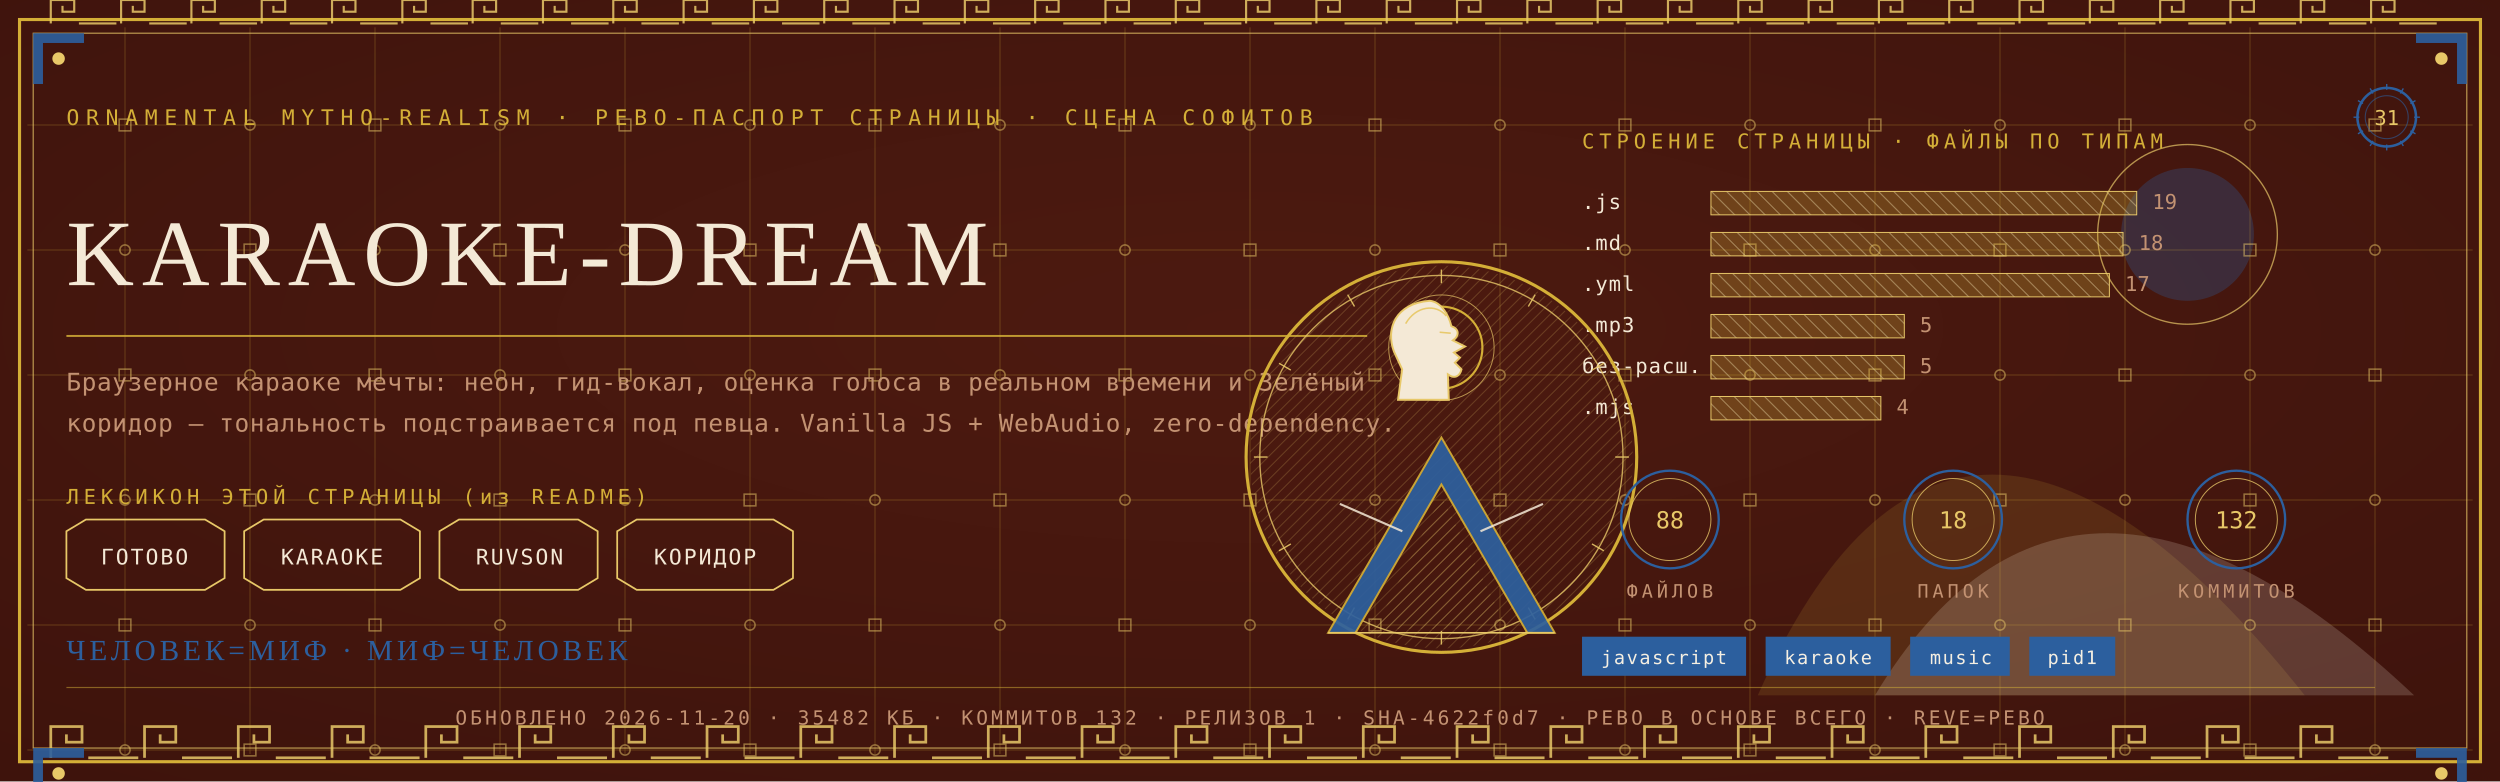
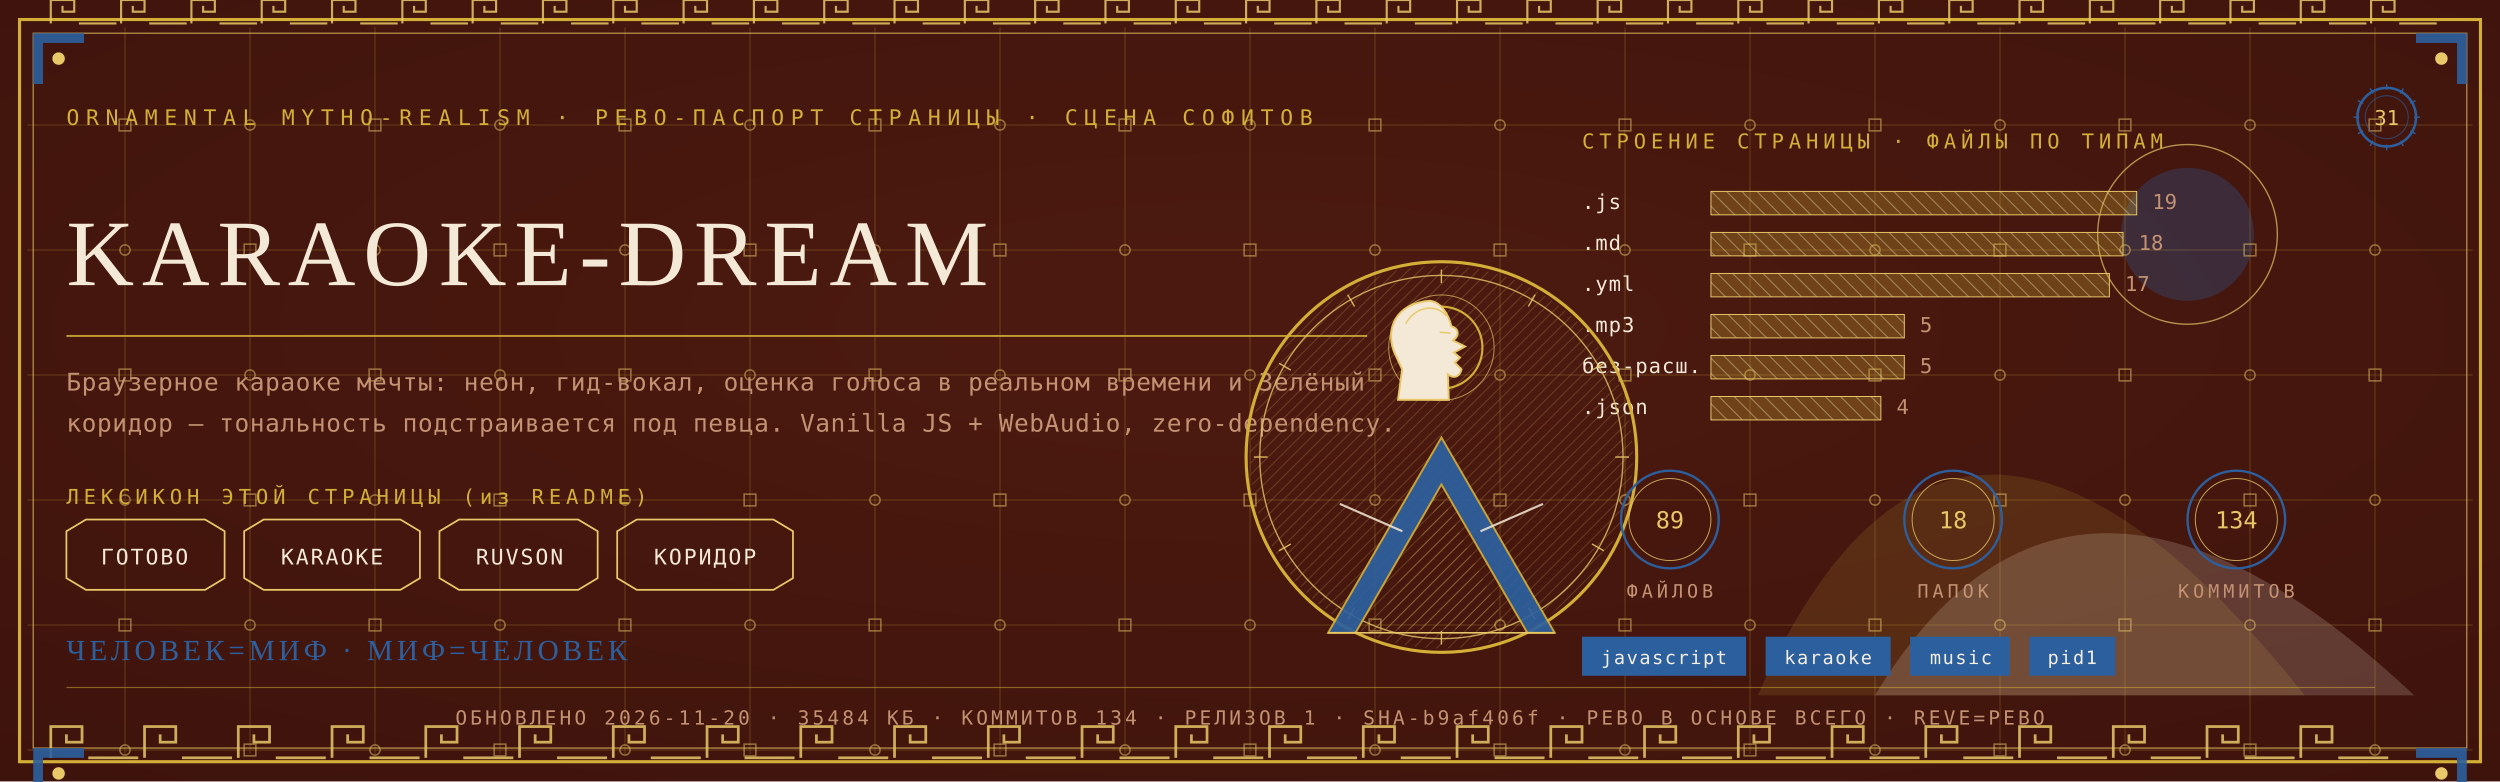
<svg xmlns="http://www.w3.org/2000/svg" viewBox="0 0 1280 400" width="1280" height="400">
  <defs>
    <radialGradient id="rp31" cx="0.5" cy="0.42" r="1.1">
      <stop offset="0" stop-color="#4E1A10" />
      <stop offset="1" stop-color="#38100A" />
    </radialGradient>
    <pattern id="hatchm" width="4.2" height="4.2" patternUnits="userSpaceOnUse" patternTransform="rotate(45)">
      <rect width="4.2" height="4.2" fill="none" />
      <line x1="0" y1="0" x2="0" y2="4.2" stroke="#E8C868" stroke-width="0.5" />
    </pattern>
    <pattern id="hatchv" width="5.5" height="5.5" patternUnits="userSpaceOnUse" patternTransform="rotate(-45)">
      <rect width="5.5" height="5.5" fill="none" />
      <line x1="0" y1="0" x2="0" y2="5.5" stroke="#F4E9D6" stroke-width="0.5" />
    </pattern>
  </defs>
  <rect width="1280" height="400" fill="#38100A" />
  <rect width="1280" height="400" fill="url(#rp31)" opacity="0.94" />
  <path d="M 900 356 Q 1000 130 1180 356 Z" fill="#D4AF37" opacity="0.14" />
  <path d="M 960 356 Q 1060 190 1236 356 Z" fill="#F4E9D6" opacity="0.18" />
  <circle cx="1120" cy="120" r="34" fill="#2C5F9E" opacity="0.30" />
  <circle cx="1120" cy="120" r="46" fill="none" stroke="#E8C868" stroke-width="0.7" opacity="0.7" />
  <g stroke="#D4AF37" stroke-width="0.45" opacity="0.30">
    <line x1="64" y1="14" x2="64" y2="386" />
    <line x1="128" y1="14" x2="128" y2="386" />
    <line x1="192" y1="14" x2="192" y2="386" />
    <line x1="256" y1="14" x2="256" y2="386" />
    <line x1="320" y1="14" x2="320" y2="386" />
    <line x1="384" y1="14" x2="384" y2="386" />
    <line x1="448" y1="14" x2="448" y2="386" />
    <line x1="512" y1="14" x2="512" y2="386" />
    <line x1="576" y1="14" x2="576" y2="386" />
    <line x1="640" y1="14" x2="640" y2="386" />
    <line x1="704" y1="14" x2="704" y2="386" />
    <line x1="768" y1="14" x2="768" y2="386" />
    <line x1="832" y1="14" x2="832" y2="386" />
    <line x1="896" y1="14" x2="896" y2="386" />
    <line x1="960" y1="14" x2="960" y2="386" />
    <line x1="1024" y1="14" x2="1024" y2="386" />
    <line x1="1088" y1="14" x2="1088" y2="386" />
    <line x1="1152" y1="14" x2="1152" y2="386" />
    <line x1="1216" y1="14" x2="1216" y2="386" />
    <line x1="14" y1="64" x2="1266" y2="64" />
    <line x1="14" y1="128" x2="1266" y2="128" />
    <line x1="14" y1="192" x2="1266" y2="192" />
    <line x1="14" y1="256" x2="1266" y2="256" />
    <line x1="14" y1="320" x2="1266" y2="320" />
    <line x1="14" y1="384" x2="1266" y2="384" />
  </g>
  <g fill="none" stroke="#E8C868" stroke-width="0.8" opacity="0.5">
    <rect x="61" y="61" width="6" height="6" />
    <circle cx="64" cy="128" r="2.6" />
    <rect x="61" y="189" width="6" height="6" />
    <circle cx="64" cy="256" r="2.6" />
    <rect x="61" y="317" width="6" height="6" />
    <circle cx="64" cy="384" r="2.6" />
    <circle cx="128" cy="64" r="2.6" />
    <rect x="125" y="125" width="6" height="6" />
    <circle cx="128" cy="192" r="2.6" />
    <rect x="125" y="253" width="6" height="6" />
    <circle cx="128" cy="320" r="2.6" />
    <rect x="125" y="381" width="6" height="6" />
    <rect x="189" y="61" width="6" height="6" />
    <circle cx="192" cy="128" r="2.6" />
    <rect x="189" y="189" width="6" height="6" />
    <circle cx="192" cy="256" r="2.6" />
    <rect x="189" y="317" width="6" height="6" />
    <circle cx="192" cy="384" r="2.6" />
    <circle cx="256" cy="64" r="2.6" />
    <rect x="253" y="125" width="6" height="6" />
    <circle cx="256" cy="192" r="2.6" />
    <rect x="253" y="253" width="6" height="6" />
    <circle cx="256" cy="320" r="2.6" />
    <rect x="253" y="381" width="6" height="6" />
    <rect x="317" y="61" width="6" height="6" />
    <circle cx="320" cy="128" r="2.6" />
    <rect x="317" y="189" width="6" height="6" />
    <circle cx="320" cy="256" r="2.6" />
    <rect x="317" y="317" width="6" height="6" />
    <circle cx="320" cy="384" r="2.6" />
    <circle cx="384" cy="64" r="2.6" />
    <rect x="381" y="125" width="6" height="6" />
    <circle cx="384" cy="192" r="2.6" />
    <rect x="381" y="253" width="6" height="6" />
    <circle cx="384" cy="320" r="2.6" />
    <rect x="381" y="381" width="6" height="6" />
    <rect x="445" y="61" width="6" height="6" />
    <circle cx="448" cy="128" r="2.6" />
    <rect x="445" y="189" width="6" height="6" />
    <circle cx="448" cy="256" r="2.6" />
    <rect x="445" y="317" width="6" height="6" />
    <circle cx="448" cy="384" r="2.6" />
    <circle cx="512" cy="64" r="2.6" />
    <rect x="509" y="125" width="6" height="6" />
    <circle cx="512" cy="192" r="2.6" />
    <rect x="509" y="253" width="6" height="6" />
    <circle cx="512" cy="320" r="2.6" />
    <rect x="509" y="381" width="6" height="6" />
    <rect x="573" y="61" width="6" height="6" />
    <circle cx="576" cy="128" r="2.6" />
    <rect x="573" y="189" width="6" height="6" />
    <circle cx="576" cy="256" r="2.6" />
    <rect x="573" y="317" width="6" height="6" />
    <circle cx="576" cy="384" r="2.6" />
    <circle cx="640" cy="64" r="2.6" />
    <rect x="637" y="125" width="6" height="6" />
    <circle cx="640" cy="192" r="2.6" />
    <rect x="637" y="253" width="6" height="6" />
    <circle cx="640" cy="320" r="2.6" />
    <rect x="637" y="381" width="6" height="6" />
    <rect x="701" y="61" width="6" height="6" />
    <circle cx="704" cy="128" r="2.6" />
    <rect x="701" y="189" width="6" height="6" />
    <circle cx="704" cy="256" r="2.6" />
    <rect x="701" y="317" width="6" height="6" />
    <circle cx="704" cy="384" r="2.6" />
    <circle cx="768" cy="64" r="2.6" />
    <rect x="765" y="125" width="6" height="6" />
    <circle cx="768" cy="192" r="2.6" />
    <rect x="765" y="253" width="6" height="6" />
    <circle cx="768" cy="320" r="2.6" />
    <rect x="765" y="381" width="6" height="6" />
    <rect x="829" y="61" width="6" height="6" />
    <circle cx="832" cy="128" r="2.6" />
    <rect x="829" y="189" width="6" height="6" />
    <circle cx="832" cy="256" r="2.6" />
    <rect x="829" y="317" width="6" height="6" />
    <circle cx="832" cy="384" r="2.6" />
    <circle cx="896" cy="64" r="2.6" />
    <rect x="893" y="125" width="6" height="6" />
    <circle cx="896" cy="192" r="2.6" />
    <rect x="893" y="253" width="6" height="6" />
    <circle cx="896" cy="320" r="2.6" />
    <rect x="893" y="381" width="6" height="6" />
    <rect x="957" y="61" width="6" height="6" />
    <circle cx="960" cy="128" r="2.6" />
    <rect x="957" y="189" width="6" height="6" />
    <circle cx="960" cy="256" r="2.6" />
    <rect x="957" y="317" width="6" height="6" />
    <circle cx="960" cy="384" r="2.6" />
    <circle cx="1024" cy="64" r="2.6" />
    <rect x="1021" y="125" width="6" height="6" />
    <circle cx="1024" cy="192" r="2.6" />
    <rect x="1021" y="253" width="6" height="6" />
    <circle cx="1024" cy="320" r="2.6" />
    <rect x="1021" y="381" width="6" height="6" />
    <rect x="1085" y="61" width="6" height="6" />
    <circle cx="1088" cy="128" r="2.6" />
    <rect x="1085" y="189" width="6" height="6" />
    <circle cx="1088" cy="256" r="2.6" />
    <rect x="1085" y="317" width="6" height="6" />
    <circle cx="1088" cy="384" r="2.6" />
    <circle cx="1152" cy="64" r="2.6" />
    <rect x="1149" y="125" width="6" height="6" />
    <circle cx="1152" cy="192" r="2.6" />
    <rect x="1149" y="253" width="6" height="6" />
    <circle cx="1152" cy="320" r="2.6" />
    <rect x="1149" y="381" width="6" height="6" />
    <rect x="1213" y="61" width="6" height="6" />
    <circle cx="1216" cy="128" r="2.6" />
    <rect x="1213" y="189" width="6" height="6" />
    <circle cx="1216" cy="256" r="2.6" />
    <rect x="1213" y="317" width="6" height="6" />
    <circle cx="1216" cy="384" r="2.6" />
  </g>
  <rect x="10" y="10" width="1260" height="380" fill="none" stroke="#D4AF37" stroke-width="1.6" />
  <rect x="17" y="17" width="1246" height="366" fill="none" stroke="#E8C868" stroke-width="0.6" opacity="0.75" />
  <g fill="none" stroke="#E8C868" stroke-width="1.4" opacity="0.85">
    <path d="M 26 388 L 26 372 L 42 372 L 42 380.0 L 34.0 380.0 L 34.0 376.0" />
    <line x1="45.2" y1="388" x2="70.8" y2="388" />
    <path d="M 74 388 L 74 372 L 90 372 L 90 380.0 L 82.0 380.0 L 82.0 376.0" />
    <line x1="93.2" y1="388" x2="118.8" y2="388" />
    <path d="M 122 388 L 122 372 L 138 372 L 138 380.0 L 130.0 380.0 L 130.0 376.0" />
    <line x1="141.2" y1="388" x2="166.8" y2="388" />
    <path d="M 170 388 L 170 372 L 186 372 L 186 380.0 L 178.0 380.0 L 178.0 376.0" />
    <line x1="189.2" y1="388" x2="214.8" y2="388" />
    <path d="M 218 388 L 218 372 L 234 372 L 234 380.0 L 226.0 380.0 L 226.0 376.0" />
    <line x1="237.2" y1="388" x2="262.8" y2="388" />
    <path d="M 266 388 L 266 372 L 282 372 L 282 380.0 L 274.0 380.0 L 274.0 376.0" />
    <line x1="285.2" y1="388" x2="310.8" y2="388" />
    <path d="M 314 388 L 314 372 L 330 372 L 330 380.0 L 322.0 380.0 L 322.0 376.0" />
    <line x1="333.2" y1="388" x2="358.8" y2="388" />
    <path d="M 362 388 L 362 372 L 378 372 L 378 380.0 L 370.0 380.0 L 370.0 376.0" />
    <line x1="381.2" y1="388" x2="406.8" y2="388" />
    <path d="M 410 388 L 410 372 L 426 372 L 426 380.0 L 418.0 380.0 L 418.0 376.0" />
    <line x1="429.2" y1="388" x2="454.8" y2="388" />
    <path d="M 458 388 L 458 372 L 474 372 L 474 380.0 L 466.0 380.0 L 466.0 376.0" />
    <line x1="477.2" y1="388" x2="502.8" y2="388" />
    <path d="M 506 388 L 506 372 L 522 372 L 522 380.0 L 514.0 380.0 L 514.0 376.0" />
    <line x1="525.2" y1="388" x2="550.8" y2="388" />
    <path d="M 554 388 L 554 372 L 570 372 L 570 380.0 L 562.0 380.0 L 562.0 376.0" />
    <line x1="573.2" y1="388" x2="598.8" y2="388" />
    <path d="M 602 388 L 602 372 L 618 372 L 618 380.0 L 610.0 380.0 L 610.0 376.0" />
    <line x1="621.2" y1="388" x2="646.8" y2="388" />
    <path d="M 650 388 L 650 372 L 666 372 L 666 380.0 L 658.0 380.0 L 658.0 376.0" />
    <line x1="669.2" y1="388" x2="694.8" y2="388" />
    <path d="M 698 388 L 698 372 L 714 372 L 714 380.0 L 706.0 380.0 L 706.0 376.0" />
    <line x1="717.2" y1="388" x2="742.8" y2="388" />
    <path d="M 746 388 L 746 372 L 762 372 L 762 380.0 L 754.0 380.0 L 754.0 376.0" />
    <line x1="765.2" y1="388" x2="790.8" y2="388" />
    <path d="M 794 388 L 794 372 L 810 372 L 810 380.0 L 802.0 380.0 L 802.0 376.0" />
    <line x1="813.2" y1="388" x2="838.8" y2="388" />
    <path d="M 842 388 L 842 372 L 858 372 L 858 380.0 L 850.0 380.0 L 850.0 376.0" />
    <line x1="861.2" y1="388" x2="886.8" y2="388" />
    <path d="M 890 388 L 890 372 L 906 372 L 906 380.0 L 898.0 380.0 L 898.0 376.0" />
    <line x1="909.2" y1="388" x2="934.8" y2="388" />
    <path d="M 938 388 L 938 372 L 954 372 L 954 380.0 L 946.0 380.0 L 946.0 376.0" />
    <line x1="957.2" y1="388" x2="982.8" y2="388" />
    <path d="M 986 388 L 986 372 L 1002 372 L 1002 380.0 L 994.0 380.0 L 994.0 376.0" />
    <line x1="1005.2" y1="388" x2="1030.8" y2="388" />
    <path d="M 1034 388 L 1034 372 L 1050 372 L 1050 380.0 L 1042.0 380.0 L 1042.0 376.0" />
    <line x1="1053.2" y1="388" x2="1078.8" y2="388" />
    <path d="M 1082 388 L 1082 372 L 1098 372 L 1098 380.0 L 1090.0 380.0 L 1090.0 376.0" />
    <line x1="1101.2" y1="388" x2="1126.8" y2="388" />
    <path d="M 1130 388 L 1130 372 L 1146 372 L 1146 380.0 L 1138.0 380.0 L 1138.0 376.0" />
    <line x1="1149.2" y1="388" x2="1174.8" y2="388" />
    <path d="M 1178 388 L 1178 372 L 1194 372 L 1194 380.0 L 1186.0 380.0 L 1186.0 376.0" />
    <line x1="1197.2" y1="388" x2="1222.8" y2="388" />
  </g>
  <g fill="none" stroke="#E8C868" stroke-width="1.1" opacity="0.85">
    <path d="M 26 12 L 26 0 L 38 0 L 38 6.0 L 32.0 6.0 L 32.0 3.0" />
    <line x1="40.4" y1="12" x2="59.6" y2="12" />
    <path d="M 62 12 L 62 0 L 74 0 L 74 6.0 L 68.0 6.0 L 68.0 3.0" />
    <line x1="76.4" y1="12" x2="95.6" y2="12" />
    <path d="M 98 12 L 98 0 L 110 0 L 110 6.0 L 104.0 6.0 L 104.0 3.0" />
    <line x1="112.4" y1="12" x2="131.6" y2="12" />
    <path d="M 134 12 L 134 0 L 146 0 L 146 6.0 L 140.0 6.0 L 140.0 3.0" />
    <line x1="148.4" y1="12" x2="167.6" y2="12" />
    <path d="M 170 12 L 170 0 L 182 0 L 182 6.0 L 176.0 6.0 L 176.0 3.0" />
    <line x1="184.4" y1="12" x2="203.6" y2="12" />
    <path d="M 206 12 L 206 0 L 218 0 L 218 6.0 L 212.0 6.0 L 212.0 3.0" />
    <line x1="220.4" y1="12" x2="239.6" y2="12" />
    <path d="M 242 12 L 242 0 L 254 0 L 254 6.0 L 248.0 6.0 L 248.0 3.0" />
    <line x1="256.4" y1="12" x2="275.6" y2="12" />
    <path d="M 278 12 L 278 0 L 290 0 L 290 6.0 L 284.0 6.0 L 284.0 3.0" />
    <line x1="292.4" y1="12" x2="311.6" y2="12" />
    <path d="M 314 12 L 314 0 L 326 0 L 326 6.0 L 320.0 6.0 L 320.0 3.0" />
    <line x1="328.4" y1="12" x2="347.6" y2="12" />
    <path d="M 350 12 L 350 0 L 362 0 L 362 6.0 L 356.0 6.0 L 356.0 3.0" />
    <line x1="364.4" y1="12" x2="383.6" y2="12" />
    <path d="M 386 12 L 386 0 L 398 0 L 398 6.0 L 392.0 6.0 L 392.0 3.0" />
    <line x1="400.4" y1="12" x2="419.6" y2="12" />
    <path d="M 422 12 L 422 0 L 434 0 L 434 6.0 L 428.0 6.0 L 428.0 3.0" />
    <line x1="436.4" y1="12" x2="455.6" y2="12" />
    <path d="M 458 12 L 458 0 L 470 0 L 470 6.0 L 464.0 6.0 L 464.0 3.0" />
    <line x1="472.4" y1="12" x2="491.6" y2="12" />
    <path d="M 494 12 L 494 0 L 506 0 L 506 6.0 L 500.0 6.0 L 500.0 3.0" />
    <line x1="508.4" y1="12" x2="527.6" y2="12" />
    <path d="M 530 12 L 530 0 L 542 0 L 542 6.0 L 536.0 6.0 L 536.0 3.0" />
    <line x1="544.4" y1="12" x2="563.6" y2="12" />
    <path d="M 566 12 L 566 0 L 578 0 L 578 6.0 L 572.0 6.0 L 572.0 3.0" />
    <line x1="580.4" y1="12" x2="599.6" y2="12" />
    <path d="M 602 12 L 602 0 L 614 0 L 614 6.0 L 608.0 6.0 L 608.0 3.0" />
    <line x1="616.4" y1="12" x2="635.6" y2="12" />
    <path d="M 638 12 L 638 0 L 650 0 L 650 6.0 L 644.0 6.0 L 644.0 3.0" />
    <line x1="652.4" y1="12" x2="671.6" y2="12" />
    <path d="M 674 12 L 674 0 L 686 0 L 686 6.0 L 680.0 6.0 L 680.0 3.0" />
    <line x1="688.4" y1="12" x2="707.6" y2="12" />
    <path d="M 710 12 L 710 0 L 722 0 L 722 6.0 L 716.0 6.0 L 716.0 3.0" />
    <line x1="724.4" y1="12" x2="743.6" y2="12" />
    <path d="M 746 12 L 746 0 L 758 0 L 758 6.0 L 752.0 6.0 L 752.0 3.0" />
    <line x1="760.4" y1="12" x2="779.6" y2="12" />
    <path d="M 782 12 L 782 0 L 794 0 L 794 6.0 L 788.0 6.0 L 788.0 3.0" />
    <line x1="796.4" y1="12" x2="815.6" y2="12" />
    <path d="M 818 12 L 818 0 L 830 0 L 830 6.0 L 824.0 6.0 L 824.0 3.0" />
    <line x1="832.4" y1="12" x2="851.6" y2="12" />
    <path d="M 854 12 L 854 0 L 866 0 L 866 6.0 L 860.0 6.0 L 860.0 3.0" />
    <line x1="868.4" y1="12" x2="887.6" y2="12" />
    <path d="M 890 12 L 890 0 L 902 0 L 902 6.0 L 896.0 6.0 L 896.0 3.0" />
    <line x1="904.4" y1="12" x2="923.6" y2="12" />
    <path d="M 926 12 L 926 0 L 938 0 L 938 6.0 L 932.0 6.0 L 932.0 3.0" />
    <line x1="940.4" y1="12" x2="959.6" y2="12" />
    <path d="M 962 12 L 962 0 L 974 0 L 974 6.0 L 968.0 6.0 L 968.0 3.0" />
    <line x1="976.4" y1="12" x2="995.6" y2="12" />
    <path d="M 998 12 L 998 0 L 1010 0 L 1010 6.0 L 1004.0 6.0 L 1004.0 3.0" />
    <line x1="1012.4" y1="12" x2="1031.6" y2="12" />
    <path d="M 1034 12 L 1034 0 L 1046 0 L 1046 6.0 L 1040.0 6.0 L 1040.0 3.0" />
    <line x1="1048.4" y1="12" x2="1067.6" y2="12" />
    <path d="M 1070 12 L 1070 0 L 1082 0 L 1082 6.0 L 1076.0 6.0 L 1076.0 3.0" />
    <line x1="1084.4" y1="12" x2="1103.6" y2="12" />
    <path d="M 1106 12 L 1106 0 L 1118 0 L 1118 6.0 L 1112.0 6.0 L 1112.0 3.0" />
    <line x1="1120.4" y1="12" x2="1139.6" y2="12" />
    <path d="M 1142 12 L 1142 0 L 1154 0 L 1154 6.0 L 1148.0 6.0 L 1148.0 3.0" />
    <line x1="1156.4" y1="12" x2="1175.6" y2="12" />
    <path d="M 1178 12 L 1178 0 L 1190 0 L 1190 6.0 L 1184.0 6.0 L 1184.0 3.0" />
    <line x1="1192.4" y1="12" x2="1211.6" y2="12" />
    <path d="M 1214 12 L 1214 0 L 1226 0 L 1226 6.0 L 1220.0 6.0 L 1220.0 3.0" />
    <line x1="1228.4" y1="12" x2="1247.6" y2="12" />
  </g>
  <g transform="translate(17,17) scale(1,1)">
    <path d="M 0 0 L 26 0 L 26 5 L 5 5 L 5 26 L 0 26 Z" fill="#2C5F9E" opacity="0.9" />
    <circle cx="13" cy="13" r="3.2" fill="#E8C868" />
  </g>
  <g transform="translate(1263,17) scale(-1,1)">
    <path d="M 0 0 L 26 0 L 26 5 L 5 5 L 5 26 L 0 26 Z" fill="#2C5F9E" opacity="0.9" />
    <circle cx="13" cy="13" r="3.2" fill="#E8C868" />
  </g>
  <g transform="translate(17,383) scale(1,1)">
    <path d="M 0 0 L 26 0 L 26 5 L 5 5 L 5 26 L 0 26 Z" fill="#2C5F9E" opacity="0.9" />
    <circle cx="13" cy="13" r="3.2" fill="#E8C868" />
  </g>
  <g transform="translate(1263,383) scale(-1,1)">
    <path d="M 0 0 L 26 0 L 26 5 L 5 5 L 5 26 L 0 26 Z" fill="#2C5F9E" opacity="0.9" />
    <circle cx="13" cy="13" r="3.2" fill="#E8C868" />
  </g>
  <text x="34" y="64" font-family="'Cascadia Mono', ui-monospace, Consolas, monospace" font-size="11" fill="#D4AF37" letter-spacing="3.4">ORNAMENTAL MYTHO-REALISM · РЕВО-ПАСПОРТ СТРАНИЦЫ · СЦЕНА СОФИТОВ</text>
  <g transform="translate(1222,60)">
    <circle r="15" fill="none" stroke="#2C5F9E" stroke-width="1.3" />
    <circle r="11" fill="none" stroke="#2C5F9E" stroke-width="0.55" opacity="0.6" />
    <text y="4" text-anchor="middle" font-family="'Cascadia Mono', ui-monospace, Consolas, monospace" font-size="10.5" fill="#E8C868">31</text>
    <g stroke="#2C5F9E" stroke-width="0.7">
      <line x1="0" y1="-17" x2="0" y2="-14" transform="rotate(0)" />
      <line x1="0" y1="-17" x2="0" y2="-14" transform="rotate(30)" />
      <line x1="0" y1="-17" x2="0" y2="-14" transform="rotate(60)" />
      <line x1="0" y1="-17" x2="0" y2="-14" transform="rotate(90)" />
      <line x1="0" y1="-17" x2="0" y2="-14" transform="rotate(120)" />
      <line x1="0" y1="-17" x2="0" y2="-14" transform="rotate(150)" />
      <line x1="0" y1="-17" x2="0" y2="-14" transform="rotate(180)" />
      <line x1="0" y1="-17" x2="0" y2="-14" transform="rotate(210)" />
      <line x1="0" y1="-17" x2="0" y2="-14" transform="rotate(240)" />
      <line x1="0" y1="-17" x2="0" y2="-14" transform="rotate(270)" />
      <line x1="0" y1="-17" x2="0" y2="-14" transform="rotate(300)" />
      <line x1="0" y1="-17" x2="0" y2="-14" transform="rotate(330)" />
    </g>
  </g>
  <text x="34" y="146" font-family="Georgia, 'Times New Roman', serif" font-size="48.0" fill="#F4E9D6" letter-spacing="4">KARAOKE-DREAM</text>
  <line x1="34" y1="172" x2="700" y2="172" stroke="#D4AF37" stroke-width="1" opacity="0.85" />
  <text x="34" y="200" font-family="'Cascadia Mono', ui-monospace, Consolas, monospace" font-size="12.5" fill="#C39272" letter-spacing="0.3">Браузерное караоке мечты: неон, гид-вокал, оценка голоса в реальном времени и Зелёный</text>
  <text x="34" y="221" font-family="'Cascadia Mono', ui-monospace, Consolas, monospace" font-size="12.5" fill="#C39272" letter-spacing="0.3">коридор — тональность подстраивается под певца. Vanilla JS + WebAudio, zero-dependency.</text>
  <text x="34" y="258" font-family="'Cascadia Mono', ui-monospace, Consolas, monospace" font-size="10.5" fill="#D4AF37" letter-spacing="2.5">ЛЕКСИКОН ЭТОЙ СТРАНИЦЫ (из README)</text>
  <path d="M 34 272 L 44 266 L 105 266 L 115 272 L 115 296 L 105 302 L 44 302 L 34 296 Z" fill="none" stroke="#E8C868" stroke-width="0.9" />
  <text x="74" y="289" text-anchor="middle" font-family="'Cascadia Mono', ui-monospace, Consolas, monospace" font-size="11" fill="#F4E9D6" letter-spacing="1">ГОТОВО</text>
  <path d="M 125 272 L 135 266 L 205 266 L 215 272 L 215 296 L 205 302 L 135 302 L 125 296 Z" fill="none" stroke="#E8C868" stroke-width="0.9" />
  <text x="170" y="289" text-anchor="middle" font-family="'Cascadia Mono', ui-monospace, Consolas, monospace" font-size="11" fill="#F4E9D6" letter-spacing="1">KARAOKE</text>
  <path d="M 225 272 L 235 266 L 296 266 L 306 272 L 306 296 L 296 302 L 235 302 L 225 296 Z" fill="none" stroke="#E8C868" stroke-width="0.9" />
  <text x="266" y="289" text-anchor="middle" font-family="'Cascadia Mono', ui-monospace, Consolas, monospace" font-size="11" fill="#F4E9D6" letter-spacing="1">RUVSON</text>
  <path d="M 316 272 L 326 266 L 396 266 L 406 272 L 406 296 L 396 302 L 326 302 L 316 296 Z" fill="none" stroke="#E8C868" stroke-width="0.9" />
  <text x="361" y="289" text-anchor="middle" font-family="'Cascadia Mono', ui-monospace, Consolas, monospace" font-size="11" fill="#F4E9D6" letter-spacing="1">КОРИДОР</text>
  <text x="810" y="76" font-family="'Cascadia Mono', ui-monospace, Consolas, monospace" font-size="10.5" fill="#D4AF37" letter-spacing="2.5">СТРОЕНИЕ СТРАНИЦЫ · ФАЙЛЫ ПО ТИПАМ</text>
  <text x="810" y="107" font-family="'Cascadia Mono', ui-monospace, Consolas, monospace" font-size="10.5" fill="#F4E9D6" letter-spacing="0.5">.js</text>
  <rect x="876" y="98" width="218" height="12" fill="url(#hatchv)" opacity="0.9" />
  <rect x="876" y="98" width="218" height="12" fill="#D4AF37" opacity="0.28" />
  <rect x="876" y="98" width="218" height="12" fill="none" stroke="#E8C868" stroke-width="0.5" />
  <text x="1102" y="107" font-family="'Cascadia Mono', ui-monospace, Consolas, monospace" font-size="10.5" fill="#C39272">19</text>
  <text x="810" y="128" font-family="'Cascadia Mono', ui-monospace, Consolas, monospace" font-size="10.5" fill="#F4E9D6" letter-spacing="0.5">.md</text>
  <rect x="876" y="119" width="211" height="12" fill="url(#hatchv)" opacity="0.9" />
  <rect x="876" y="119" width="211" height="12" fill="#D4AF37" opacity="0.28" />
  <rect x="876" y="119" width="211" height="12" fill="none" stroke="#E8C868" stroke-width="0.5" />
  <text x="1095" y="128" font-family="'Cascadia Mono', ui-monospace, Consolas, monospace" font-size="10.5" fill="#C39272">18</text>
  <text x="810" y="149" font-family="'Cascadia Mono', ui-monospace, Consolas, monospace" font-size="10.5" fill="#F4E9D6" letter-spacing="0.5">.yml</text>
  <rect x="876" y="140" width="204" height="12" fill="url(#hatchv)" opacity="0.9" />
  <rect x="876" y="140" width="204" height="12" fill="#D4AF37" opacity="0.28" />
  <rect x="876" y="140" width="204" height="12" fill="none" stroke="#E8C868" stroke-width="0.5" />
  <text x="1088" y="149" font-family="'Cascadia Mono', ui-monospace, Consolas, monospace" font-size="10.5" fill="#C39272">17</text>
  <text x="810" y="170" font-family="'Cascadia Mono', ui-monospace, Consolas, monospace" font-size="10.5" fill="#F4E9D6" letter-spacing="0.5">.mp3</text>
  <rect x="876" y="161" width="99" height="12" fill="url(#hatchv)" opacity="0.9" />
  <rect x="876" y="161" width="99" height="12" fill="#D4AF37" opacity="0.28" />
  <rect x="876" y="161" width="99" height="12" fill="none" stroke="#E8C868" stroke-width="0.5" />
  <text x="983" y="170" font-family="'Cascadia Mono', ui-monospace, Consolas, monospace" font-size="10.5" fill="#C39272">5</text>
  <text x="810" y="191" font-family="'Cascadia Mono', ui-monospace, Consolas, monospace" font-size="10.5" fill="#F4E9D6" letter-spacing="0.5">без-расш.</text>
  <rect x="876" y="182" width="99" height="12" fill="url(#hatchv)" opacity="0.9" />
  <rect x="876" y="182" width="99" height="12" fill="#D4AF37" opacity="0.28" />
  <rect x="876" y="182" width="99" height="12" fill="none" stroke="#E8C868" stroke-width="0.5" />
  <text x="983" y="191" font-family="'Cascadia Mono', ui-monospace, Consolas, monospace" font-size="10.5" fill="#C39272">5</text>
-   <text x="810" y="212" font-family="'Cascadia Mono', ui-monospace, Consolas, monospace" font-size="10.5" fill="#F4E9D6" letter-spacing="0.5">.mjs</text>
+   <text x="810" y="212" font-family="'Cascadia Mono', ui-monospace, Consolas, monospace" font-size="10.5" fill="#F4E9D6" letter-spacing="0.5">.json</text>
  <rect x="876" y="203" width="87" height="12" fill="url(#hatchv)" opacity="0.9" />
  <rect x="876" y="203" width="87" height="12" fill="#D4AF37" opacity="0.28" />
  <rect x="876" y="203" width="87" height="12" fill="none" stroke="#E8C868" stroke-width="0.5" />
  <text x="971" y="212" font-family="'Cascadia Mono', ui-monospace, Consolas, monospace" font-size="10.5" fill="#C39272">4</text>
  <g transform="translate(738,234)">
    <circle r="100" fill="none" stroke="#D4AF37" stroke-width="1.6" />
    <circle r="93" fill="none" stroke="#E8C868" stroke-width="0.7" opacity="0.8" />
    <circle r="98" fill="url(#hatchm)" opacity="0.4" />
    <g stroke="#E8C868" stroke-width="0.7" opacity="0.9">
      <line x1="0" y1="-96" x2="0" y2="-89" transform="rotate(0)" />
      <line x1="0" y1="-96" x2="0" y2="-89" transform="rotate(30)" />
      <line x1="0" y1="-96" x2="0" y2="-89" transform="rotate(60)" />
      <line x1="0" y1="-96" x2="0" y2="-89" transform="rotate(90)" />
      <line x1="0" y1="-96" x2="0" y2="-89" transform="rotate(120)" />
      <line x1="0" y1="-96" x2="0" y2="-89" transform="rotate(150)" />
      <line x1="0" y1="-96" x2="0" y2="-89" transform="rotate(180)" />
      <line x1="0" y1="-96" x2="0" y2="-89" transform="rotate(210)" />
      <line x1="0" y1="-96" x2="0" y2="-89" transform="rotate(240)" />
      <line x1="0" y1="-96" x2="0" y2="-89" transform="rotate(270)" />
      <line x1="0" y1="-96" x2="0" y2="-89" transform="rotate(300)" />
      <line x1="0" y1="-96" x2="0" y2="-89" transform="rotate(330)" />
    </g>
    <circle cy="-56" r="21" fill="none" stroke="#D4AF37" stroke-width="1.1" />
    <circle cy="-56" r="27" fill="none" stroke="#E8C868" stroke-width="0.5" opacity="0.7" />
    <path d="M -6.0 -80.0 C -23.5 -78.7 -28.7 -65.7 -24.3 -54.0 L -20.1 -44.9 L -22.2 -29.3 L 3.8 -29.3 L 3.3 -42.3 C 6.9 -39.7 9.5 -41.5 10.3 -44.9 L 6.9 -48.3 L 9.5 -50.9 L 6.4 -53.5 L 12.1 -56.6 L 5.9 -59.7 C 9.5 -62.3 9.0 -65.7 5.1 -67.0 C 3.8 -72.7 -0.1 -79.5 -6.0 -80.0 Z" fill="#F4E9D6" stroke="#E8C868" stroke-width="1.0" />
    <g fill="none" stroke="#E8C868" stroke-width="0.8" opacity="0.95">
      <path d="M -18.3 -68.3 C -13.1 -77.4 -2.7 -78.7 2.5 -72.2" />
      <path d="M -0.9 -63.9 L 4.8 -63.4" />
    </g>
    <path d="M -58.0 90.0 L 0 -10.0 L 58.0 90.0 L 44.0 90.0 L 0 14.0 L -44.0 90.0 Z" fill="#2C5F9E" opacity="0.92" stroke="#D4AF37" stroke-width="1.0" />
    <path d="M -34.0 88.0 L 0 20.0 L 34.0 88.0" fill="url(#hatchm)" opacity="0.5" stroke="none" />
    <path d="M -58.0 90.0 L 58.0 90.0" fill="none" stroke="#E8C868" stroke-width="0.8" />
    <path d="M -52.0 24.0 L -20.0 38.0" fill="none" stroke="#F4E9D6" stroke-width="1.1" opacity="0.85" />
    <path d="M 52.0 24.0 L 20.0 38.0" fill="none" stroke="#F4E9D6" stroke-width="1.1" opacity="0.85" />
  </g>
  <g transform="translate(855,266)">
    <circle r="25" fill="none" stroke="#2C5F9E" stroke-width="1.2" />
    <circle r="21" fill="none" stroke="#E8C868" stroke-width="0.5" opacity="0.8" />
-     <text y="4.5" text-anchor="middle" font-family="'Cascadia Mono', ui-monospace, Consolas, monospace" font-size="12" fill="#E8C868">88</text>
+     <text y="4.5" text-anchor="middle" font-family="'Cascadia Mono', ui-monospace, Consolas, monospace" font-size="12" fill="#E8C868">89</text>
    <text y="40" text-anchor="middle" font-family="'Cascadia Mono', ui-monospace, Consolas, monospace" font-size="9.5" fill="#C39272" letter-spacing="2">ФАЙЛОВ</text>
  </g>
  <g transform="translate(1000,266)">
    <circle r="25" fill="none" stroke="#2C5F9E" stroke-width="1.2" />
    <circle r="21" fill="none" stroke="#E8C868" stroke-width="0.5" opacity="0.8" />
    <text y="4.5" text-anchor="middle" font-family="'Cascadia Mono', ui-monospace, Consolas, monospace" font-size="12" fill="#E8C868">18</text>
    <text y="40" text-anchor="middle" font-family="'Cascadia Mono', ui-monospace, Consolas, monospace" font-size="9.5" fill="#C39272" letter-spacing="2">ПАПОК</text>
  </g>
  <g transform="translate(1145,266)">
    <circle r="25" fill="none" stroke="#2C5F9E" stroke-width="1.2" />
    <circle r="21" fill="none" stroke="#E8C868" stroke-width="0.5" opacity="0.8" />
-     <text y="4.5" text-anchor="middle" font-family="'Cascadia Mono', ui-monospace, Consolas, monospace" font-size="12" fill="#E8C868">132</text>
+     <text y="4.5" text-anchor="middle" font-family="'Cascadia Mono', ui-monospace, Consolas, monospace" font-size="12" fill="#E8C868">134</text>
    <text y="40" text-anchor="middle" font-family="'Cascadia Mono', ui-monospace, Consolas, monospace" font-size="9.5" fill="#C39272" letter-spacing="2">КОММИТОВ</text>
  </g>
  <rect x="810" y="326" rx="0" width="84" height="20" fill="#2C5F9E" />
  <text x="852" y="340" text-anchor="middle" font-family="'Cascadia Mono', ui-monospace, Consolas, monospace" font-size="9.5" fill="#F5EFE2" letter-spacing="0.8">javascript</text>
  <rect x="904" y="326" rx="0" width="64" height="20" fill="#2C5F9E" />
  <text x="936" y="340" text-anchor="middle" font-family="'Cascadia Mono', ui-monospace, Consolas, monospace" font-size="9.5" fill="#F5EFE2" letter-spacing="0.8">karaoke</text>
  <rect x="978" y="326" rx="0" width="51" height="20" fill="#2C5F9E" />
  <text x="1004" y="340" text-anchor="middle" font-family="'Cascadia Mono', ui-monospace, Consolas, monospace" font-size="9.5" fill="#F5EFE2" letter-spacing="0.8">music</text>
  <rect x="1039" y="326" rx="0" width="44" height="20" fill="#2C5F9E" />
  <text x="1061" y="340" text-anchor="middle" font-family="'Cascadia Mono', ui-monospace, Consolas, monospace" font-size="9.5" fill="#F5EFE2" letter-spacing="0.8">pid1</text>
  <text x="34" y="338" font-family="Georgia, 'Times New Roman', serif" font-size="15" fill="#2C5F9E" letter-spacing="2">ЧЕЛОВЕК=МИФ · МИФ=ЧЕЛОВЕК</text>
  <line x1="34" y1="352" x2="1216" y2="352" stroke="#D4AF37" stroke-width="0.6" opacity="0.5" />
-   <text x="640" y="371" text-anchor="middle" font-family="'Cascadia Mono', ui-monospace, Consolas, monospace" font-size="10" fill="#C39272" letter-spacing="1.6">ОБНОВЛЕНО 2026-11-20 · 35482 КБ · КОММИТОВ 132 · РЕЛИЗОВ 1 · SHA-4622f0d7 · РЕВО В ОСНОВЕ ВСЕГО · REVE=РЕВО</text>
+   <text x="640" y="371" text-anchor="middle" font-family="'Cascadia Mono', ui-monospace, Consolas, monospace" font-size="10" fill="#C39272" letter-spacing="1.6">ОБНОВЛЕНО 2026-11-20 · 35484 КБ · КОММИТОВ 134 · РЕЛИЗОВ 1 · SHA-b9af406f · РЕВО В ОСНОВЕ ВСЕГО · REVE=РЕВО</text>
</svg>
